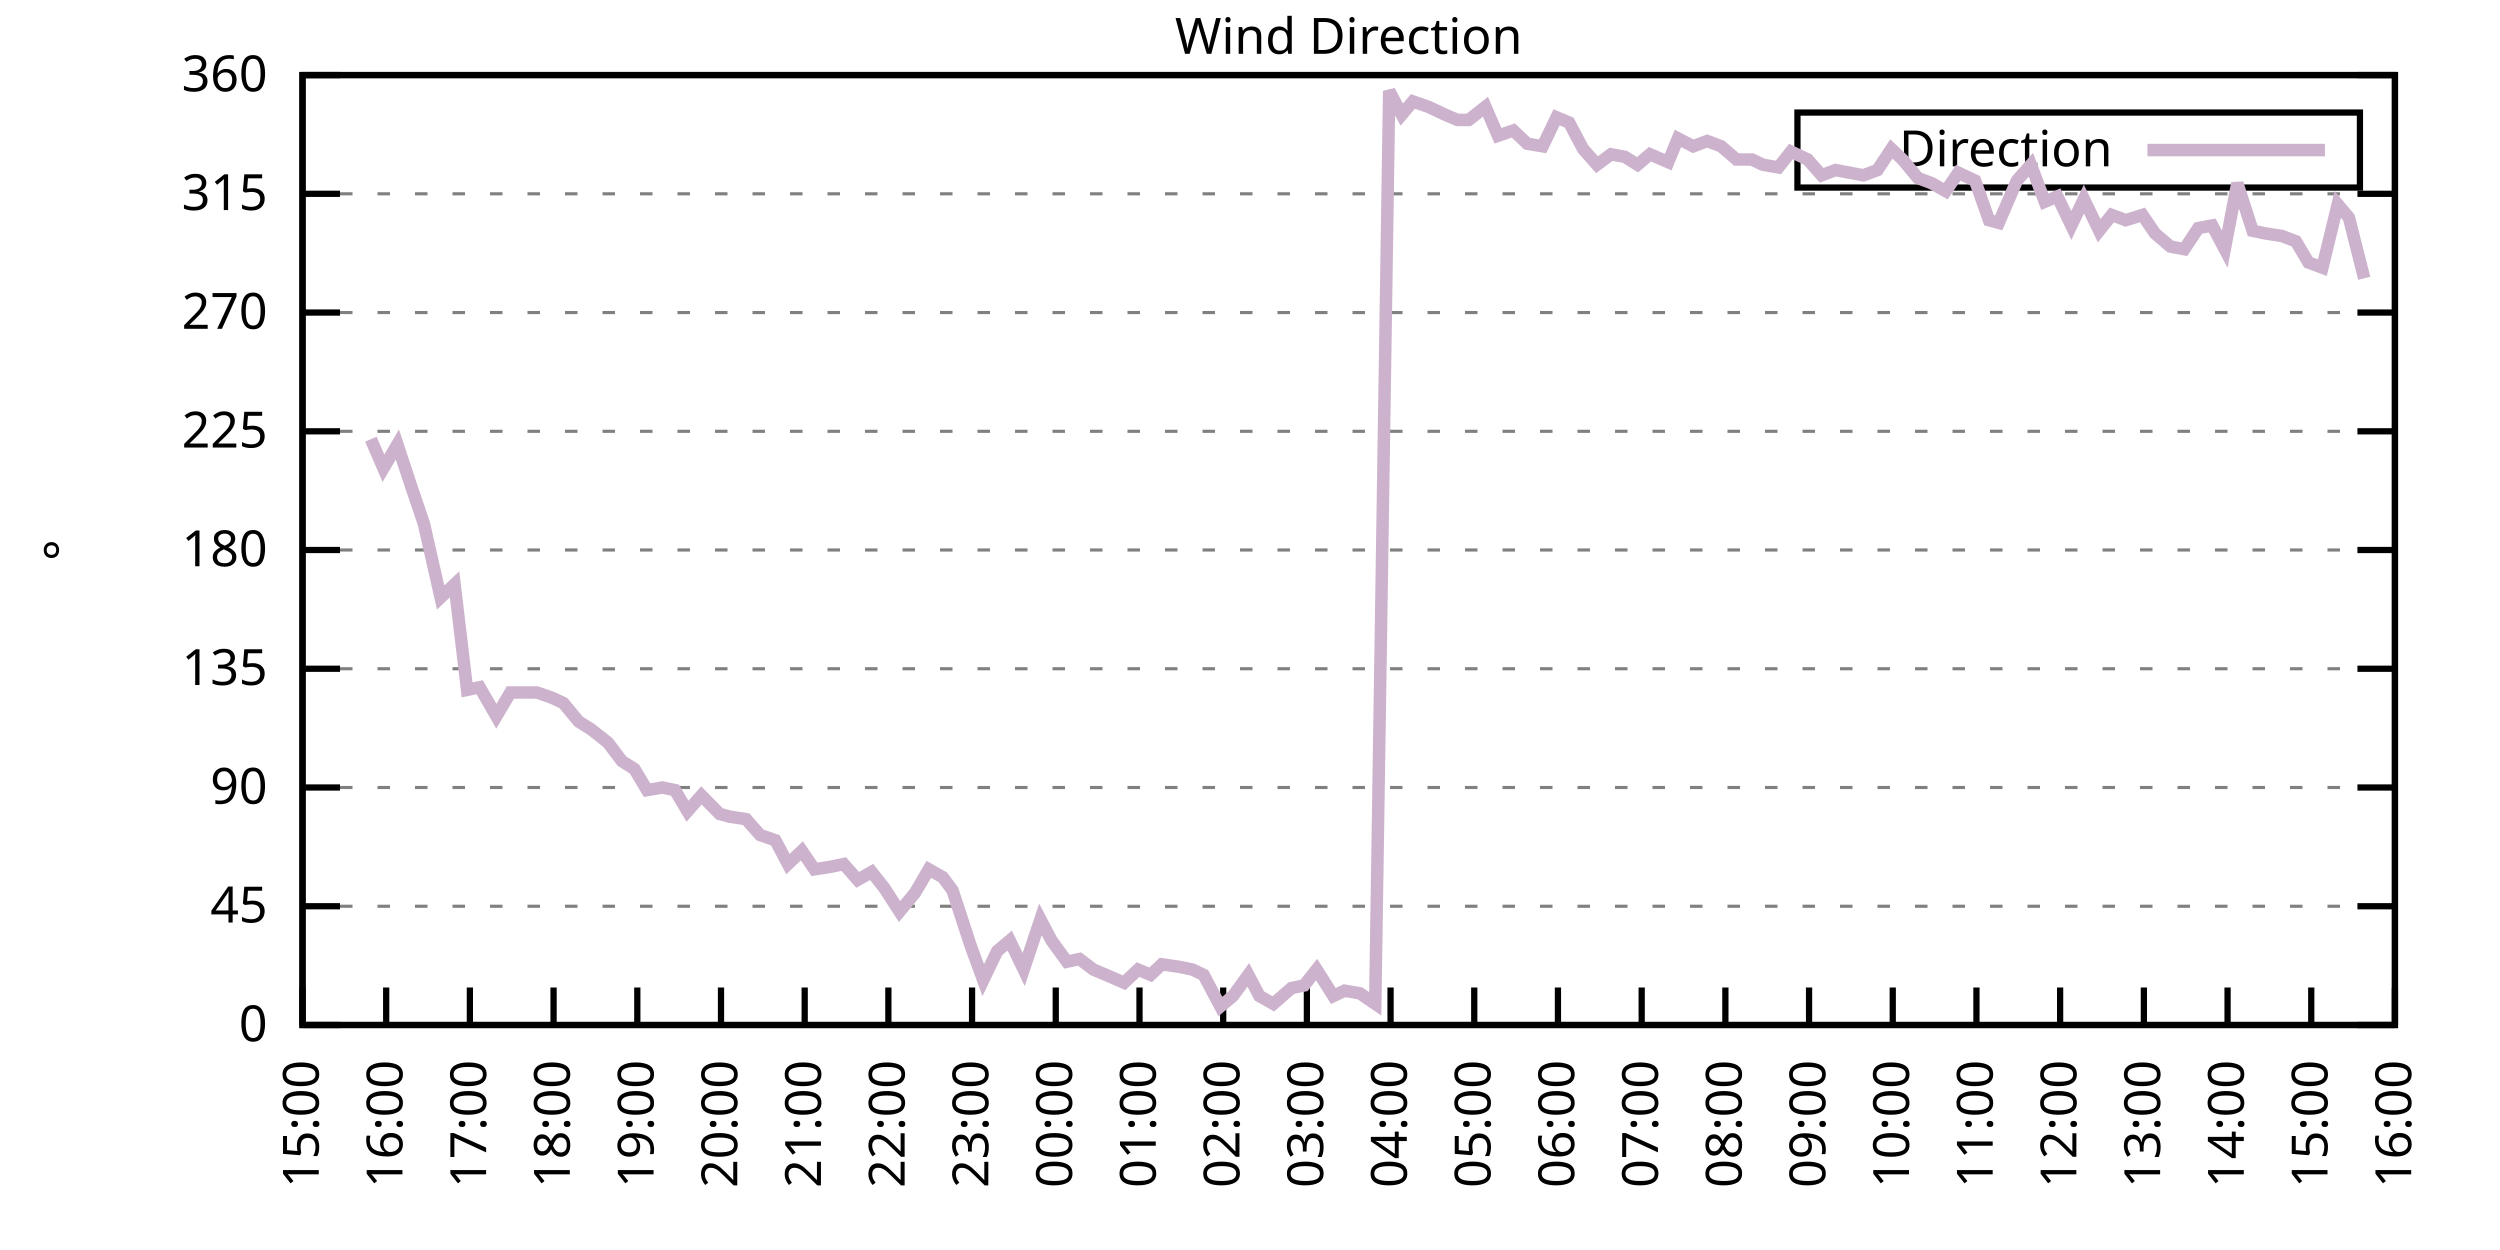
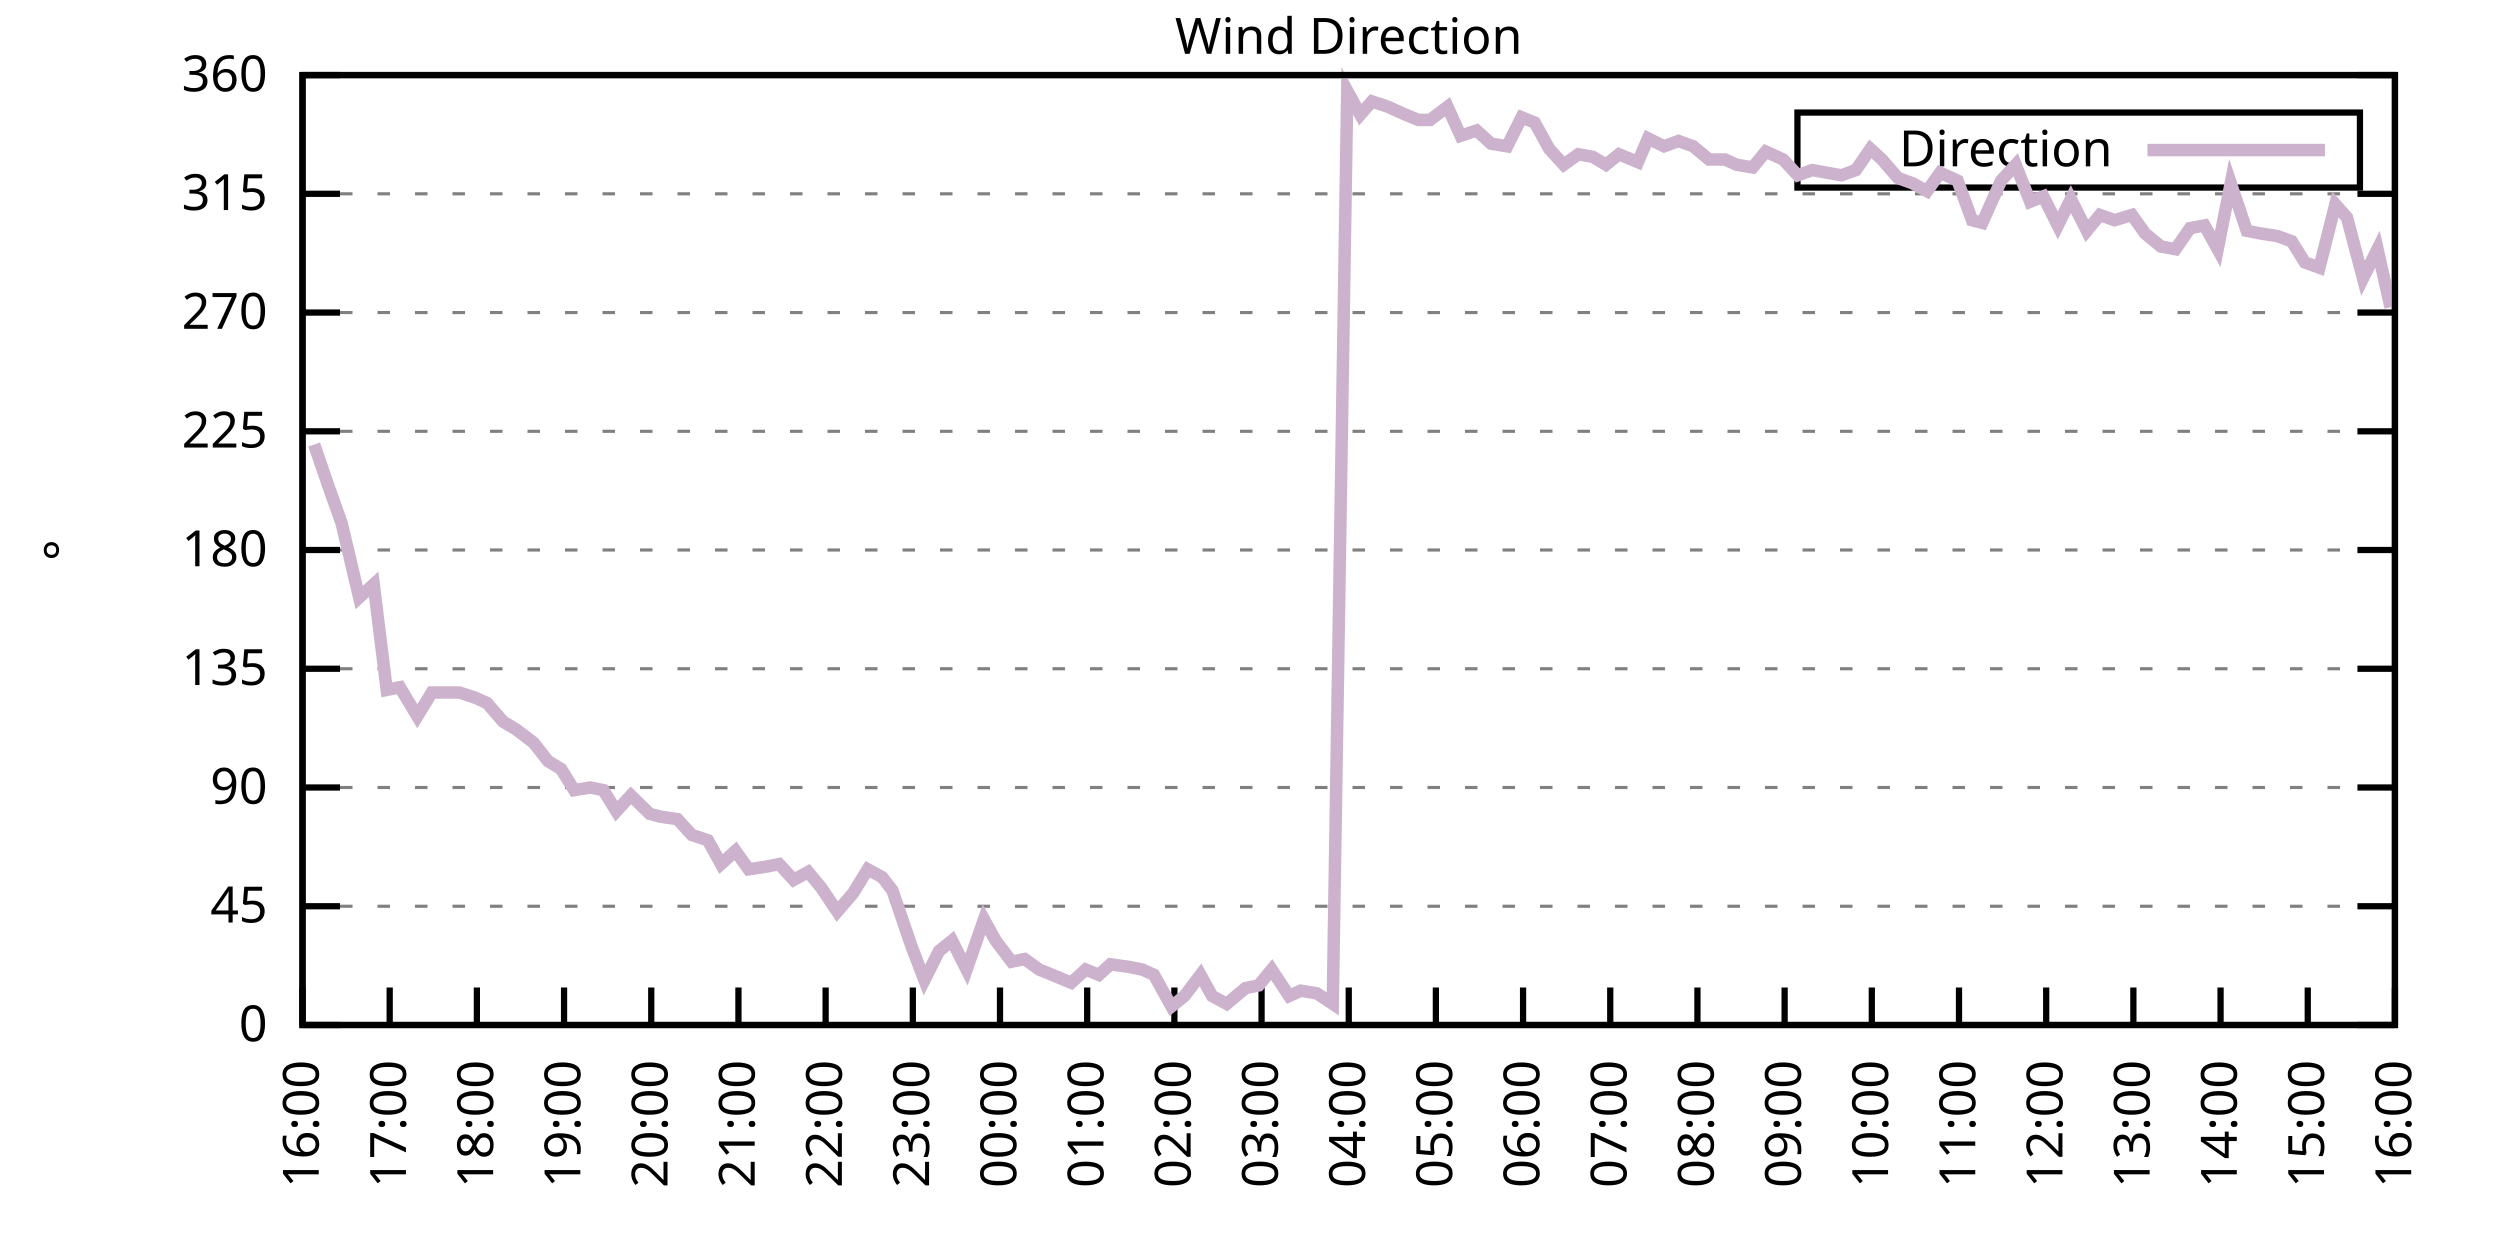
<svg xmlns="http://www.w3.org/2000/svg" xmlns:xlink="http://www.w3.org/1999/xlink" width="400" height="200" viewBox="0 0 400 200">
  <g id="gnuplot_canvas">
    <rect x="0" y="0" width="400" height="200" fill="none" />
    <defs>
      <circle id="gpDot" r="0.5" stroke-width="0.5" stroke="currentColor" />
      <path id="gpPt0" stroke-width="0.333" stroke="currentColor" d="M-1,0 h2 M0,-1 v2" />
      <path id="gpPt1" stroke-width="0.333" stroke="currentColor" d="M-1,-1 L1,1 M1,-1 L-1,1" />
      <path id="gpPt2" stroke-width="0.333" stroke="currentColor" d="M-1,0 L1,0 M0,-1 L0,1 M-1,-1 L1,1 M-1,1 L1,-1" />
      <rect id="gpPt3" stroke-width="0.333" stroke="currentColor" x="-1" y="-1" width="2" height="2" />
      <rect id="gpPt4" stroke-width="0.333" stroke="currentColor" fill="currentColor" x="-1" y="-1" width="2" height="2" />
      <circle id="gpPt5" stroke-width="0.333" stroke="currentColor" cx="0" cy="0" r="1" />
      <use xlink:href="#gpPt5" id="gpPt6" fill="currentColor" stroke="none" />
      <path id="gpPt7" stroke-width="0.333" stroke="currentColor" d="M0,-1.33 L-1.33,0.67 L1.33,0.67 z" />
      <use xlink:href="#gpPt7" id="gpPt8" fill="currentColor" stroke="none" />
      <use xlink:href="#gpPt7" id="gpPt9" stroke="currentColor" transform="rotate(180)" />
      <use xlink:href="#gpPt9" id="gpPt10" fill="currentColor" stroke="none" />
      <use xlink:href="#gpPt3" id="gpPt11" stroke="currentColor" transform="rotate(45)" />
      <use xlink:href="#gpPt11" id="gpPt12" fill="currentColor" stroke="none" />
      <path id="gpPt13" stroke-width="0.333" stroke="currentColor" d="M0,1.330 L1.265,0.411 L0.782,-1.067 L-0.782,-1.076 L-1.265,0.411 z" />
      <use xlink:href="#gpPt13" id="gpPt14" fill="currentColor" stroke="none" />
      <filter id="textbox" filterUnits="objectBoundingBox" x="0" y="0" height="1" width="1">
        <feFlood flood-color="white" flood-opacity="1" result="bgnd" />
        <feComposite in="SourceGraphic" in2="bgnd" operator="atop" />
      </filter>
      <filter id="greybox" filterUnits="objectBoundingBox" x="0" y="0" height="1" width="1">
        <feFlood flood-color="lightgrey" flood-opacity="1" result="grey" />
        <feComposite in="SourceGraphic" in2="grey" operator="atop" />
      </filter>
    </defs>
    <g fill="none" color="white" stroke="currentColor" stroke-width="1.00" stroke-linecap="butt" stroke-linejoin="miter">
</g>
    <g fill="none" color="black" stroke="currentColor" stroke-width="1.00" stroke-linecap="butt" stroke-linejoin="miter">
      <g stroke="none" shape-rendering="crispEdges">
        <polygon fill="rgb(255, 255, 255)" points="48.40,164.00 383.18,164.00 383.18,12.02 48.40,12.02 " />
      </g>
    </g>
    <g fill="none" color="black" stroke="currentColor" stroke-width="1.00" stroke-linecap="butt" stroke-linejoin="miter">
</g>
    <g fill="none" color="black" stroke="black" stroke-width="0.50" stroke-linecap="butt" stroke-linejoin="miter">
</g>
    <g fill="none" color="gray" stroke="currentColor" stroke-width="0.50" stroke-linecap="butt" stroke-linejoin="miter">
      <path stroke="gray" stroke-dasharray="2,4" class="gridline" d="M48.40,164.00 L383.19,164.00  " />
    </g>
    <g fill="none" color="gray" stroke="gray" stroke-width="1.00" stroke-linecap="butt" stroke-linejoin="miter">
</g>
    <g fill="none" color="black" stroke="currentColor" stroke-width="1.00" stroke-linecap="butt" stroke-linejoin="miter">
      <path stroke="black" d="M48.40,164.00 L54.40,164.00 M383.19,164.00 L377.19,164.00  " />
      <g transform="translate(42.80,166.60)" stroke="none" fill="black" font-family="Sans" font-size="8.00" text-anchor="end">
        <text>
          <tspan font-family="Sans"> 0</tspan>
        </text>
      </g>
    </g>
    <g fill="none" color="black" stroke="currentColor" stroke-width="1.00" stroke-linecap="butt" stroke-linejoin="miter">
</g>
    <g fill="none" color="black" stroke="black" stroke-width="0.50" stroke-linecap="butt" stroke-linejoin="miter">
</g>
    <g fill="none" color="gray" stroke="currentColor" stroke-width="0.50" stroke-linecap="butt" stroke-linejoin="miter">
      <path stroke="gray" stroke-dasharray="2,4" class="gridline" d="M48.40,145.00 L383.19,145.00  " />
    </g>
    <g fill="none" color="gray" stroke="gray" stroke-width="1.00" stroke-linecap="butt" stroke-linejoin="miter">
</g>
    <g fill="none" color="black" stroke="currentColor" stroke-width="1.00" stroke-linecap="butt" stroke-linejoin="miter">
      <path stroke="black" d="M48.40,145.00 L54.40,145.00 M383.19,145.00 L377.19,145.00  " />
      <g transform="translate(42.80,147.60)" stroke="none" fill="black" font-family="Sans" font-size="8.00" text-anchor="end">
        <text>
          <tspan font-family="Sans"> 45</tspan>
        </text>
      </g>
    </g>
    <g fill="none" color="black" stroke="currentColor" stroke-width="1.00" stroke-linecap="butt" stroke-linejoin="miter">
</g>
    <g fill="none" color="black" stroke="black" stroke-width="0.50" stroke-linecap="butt" stroke-linejoin="miter">
</g>
    <g fill="none" color="gray" stroke="currentColor" stroke-width="0.50" stroke-linecap="butt" stroke-linejoin="miter">
      <path stroke="gray" stroke-dasharray="2,4" class="gridline" d="M48.40,126.00 L383.19,126.00  " />
    </g>
    <g fill="none" color="gray" stroke="gray" stroke-width="1.00" stroke-linecap="butt" stroke-linejoin="miter">
</g>
    <g fill="none" color="black" stroke="currentColor" stroke-width="1.00" stroke-linecap="butt" stroke-linejoin="miter">
      <path stroke="black" d="M48.40,126.00 L54.40,126.00 M383.19,126.00 L377.19,126.00  " />
      <g transform="translate(42.80,128.60)" stroke="none" fill="black" font-family="Sans" font-size="8.00" text-anchor="end">
        <text>
          <tspan font-family="Sans"> 90</tspan>
        </text>
      </g>
    </g>
    <g fill="none" color="black" stroke="currentColor" stroke-width="1.00" stroke-linecap="butt" stroke-linejoin="miter">
</g>
    <g fill="none" color="black" stroke="black" stroke-width="0.50" stroke-linecap="butt" stroke-linejoin="miter">
</g>
    <g fill="none" color="gray" stroke="currentColor" stroke-width="0.50" stroke-linecap="butt" stroke-linejoin="miter">
      <path stroke="gray" stroke-dasharray="2,4" class="gridline" d="M48.40,107.00 L383.19,107.00  " />
    </g>
    <g fill="none" color="gray" stroke="gray" stroke-width="1.00" stroke-linecap="butt" stroke-linejoin="miter">
</g>
    <g fill="none" color="black" stroke="currentColor" stroke-width="1.00" stroke-linecap="butt" stroke-linejoin="miter">
      <path stroke="black" d="M48.40,107.00 L54.40,107.00 M383.19,107.00 L377.19,107.00  " />
      <g transform="translate(42.80,109.60)" stroke="none" fill="black" font-family="Sans" font-size="8.00" text-anchor="end">
        <text>
          <tspan font-family="Sans"> 135</tspan>
        </text>
      </g>
    </g>
    <g fill="none" color="black" stroke="currentColor" stroke-width="1.00" stroke-linecap="butt" stroke-linejoin="miter">
</g>
    <g fill="none" color="black" stroke="black" stroke-width="0.50" stroke-linecap="butt" stroke-linejoin="miter">
</g>
    <g fill="none" color="gray" stroke="currentColor" stroke-width="0.50" stroke-linecap="butt" stroke-linejoin="miter">
      <path stroke="gray" stroke-dasharray="2,4" class="gridline" d="M48.40,88.00 L383.19,88.00  " />
    </g>
    <g fill="none" color="gray" stroke="gray" stroke-width="1.00" stroke-linecap="butt" stroke-linejoin="miter">
</g>
    <g fill="none" color="black" stroke="currentColor" stroke-width="1.00" stroke-linecap="butt" stroke-linejoin="miter">
      <path stroke="black" d="M48.40,88.00 L54.40,88.00 M383.19,88.00 L377.19,88.00  " />
      <g transform="translate(42.80,90.60)" stroke="none" fill="black" font-family="Sans" font-size="8.00" text-anchor="end">
        <text>
          <tspan font-family="Sans"> 180</tspan>
        </text>
      </g>
    </g>
    <g fill="none" color="black" stroke="currentColor" stroke-width="1.00" stroke-linecap="butt" stroke-linejoin="miter">
</g>
    <g fill="none" color="black" stroke="black" stroke-width="0.50" stroke-linecap="butt" stroke-linejoin="miter">
</g>
    <g fill="none" color="gray" stroke="currentColor" stroke-width="0.50" stroke-linecap="butt" stroke-linejoin="miter">
      <path stroke="gray" stroke-dasharray="2,4" class="gridline" d="M48.40,69.01 L383.19,69.01  " />
    </g>
    <g fill="none" color="gray" stroke="gray" stroke-width="1.00" stroke-linecap="butt" stroke-linejoin="miter">
</g>
    <g fill="none" color="black" stroke="currentColor" stroke-width="1.00" stroke-linecap="butt" stroke-linejoin="miter">
      <path stroke="black" d="M48.40,69.01 L54.40,69.01 M383.19,69.01 L377.19,69.01  " />
      <g transform="translate(42.80,71.61)" stroke="none" fill="black" font-family="Sans" font-size="8.00" text-anchor="end">
        <text>
          <tspan font-family="Sans"> 225</tspan>
        </text>
      </g>
    </g>
    <g fill="none" color="black" stroke="currentColor" stroke-width="1.00" stroke-linecap="butt" stroke-linejoin="miter">
</g>
    <g fill="none" color="black" stroke="black" stroke-width="0.50" stroke-linecap="butt" stroke-linejoin="miter">
</g>
    <g fill="none" color="gray" stroke="currentColor" stroke-width="0.50" stroke-linecap="butt" stroke-linejoin="miter">
      <path stroke="gray" stroke-dasharray="2,4" class="gridline" d="M48.40,50.01 L383.19,50.01  " />
    </g>
    <g fill="none" color="gray" stroke="gray" stroke-width="1.00" stroke-linecap="butt" stroke-linejoin="miter">
</g>
    <g fill="none" color="black" stroke="currentColor" stroke-width="1.00" stroke-linecap="butt" stroke-linejoin="miter">
      <path stroke="black" d="M48.40,50.01 L54.40,50.01 M383.19,50.01 L377.19,50.01  " />
      <g transform="translate(42.80,52.61)" stroke="none" fill="black" font-family="Sans" font-size="8.00" text-anchor="end">
        <text>
          <tspan font-family="Sans"> 270</tspan>
        </text>
      </g>
    </g>
    <g fill="none" color="black" stroke="currentColor" stroke-width="1.00" stroke-linecap="butt" stroke-linejoin="miter">
</g>
    <g fill="none" color="black" stroke="black" stroke-width="0.50" stroke-linecap="butt" stroke-linejoin="miter">
</g>
    <g fill="none" color="gray" stroke="currentColor" stroke-width="0.50" stroke-linecap="butt" stroke-linejoin="miter">
      <path stroke="gray" stroke-dasharray="2,4" class="gridline" d="M48.40,31.01 L383.19,31.01  " />
    </g>
    <g fill="none" color="gray" stroke="gray" stroke-width="1.00" stroke-linecap="butt" stroke-linejoin="miter">
</g>
    <g fill="none" color="black" stroke="currentColor" stroke-width="1.00" stroke-linecap="butt" stroke-linejoin="miter">
      <path stroke="black" d="M48.40,31.01 L54.40,31.01 M383.19,31.01 L377.19,31.01  " />
      <g transform="translate(42.80,33.61)" stroke="none" fill="black" font-family="Sans" font-size="8.00" text-anchor="end">
        <text>
          <tspan font-family="Sans"> 315</tspan>
        </text>
      </g>
    </g>
    <g fill="none" color="black" stroke="currentColor" stroke-width="1.00" stroke-linecap="butt" stroke-linejoin="miter">
</g>
    <g fill="none" color="black" stroke="black" stroke-width="0.50" stroke-linecap="butt" stroke-linejoin="miter">
</g>
    <g fill="none" color="gray" stroke="currentColor" stroke-width="0.50" stroke-linecap="butt" stroke-linejoin="miter">
      <path stroke="gray" stroke-dasharray="2,4" class="gridline" d="M48.40,12.01 L383.19,12.01  " />
    </g>
    <g fill="none" color="gray" stroke="gray" stroke-width="1.00" stroke-linecap="butt" stroke-linejoin="miter">
</g>
    <g fill="none" color="black" stroke="currentColor" stroke-width="1.00" stroke-linecap="butt" stroke-linejoin="miter">
      <path stroke="black" d="M48.40,12.01 L54.40,12.01 M383.19,12.01 L377.19,12.01  " />
      <g transform="translate(42.80,14.61)" stroke="none" fill="black" font-family="Sans" font-size="8.00" text-anchor="end">
        <text>
          <tspan font-family="Sans"> 360</tspan>
        </text>
      </g>
    </g>
    <g fill="none" color="black" stroke="currentColor" stroke-width="1.00" stroke-linecap="butt" stroke-linejoin="miter">
      <path stroke="black" d="M48.40,164.00 L48.40,158.00  " />
      <g transform="translate(51.00,169.60) rotate(270.00)" stroke="none" fill="black" font-family="Sans" font-size="8.00" text-anchor="end">
        <text>
-           <tspan font-family="Sans">15:00</tspan>
-         </text>
-       </g>
-     </g>
-     <g fill="none" color="black" stroke="currentColor" stroke-width="1.00" stroke-linecap="butt" stroke-linejoin="miter">
-       <path stroke="black" d="M61.79,164.00 L61.79,158.00  " />
-       <g transform="translate(64.39,169.60) rotate(270.00)" stroke="none" fill="black" font-family="Sans" font-size="8.00" text-anchor="end">
-         <text>
          <tspan font-family="Sans">16:00</tspan>
        </text>
      </g>
    </g>
    <g fill="none" color="black" stroke="currentColor" stroke-width="1.00" stroke-linecap="butt" stroke-linejoin="miter">
-       <path stroke="black" d="M75.18,164.00 L75.18,158.00  " />
-       <g transform="translate(77.78,169.60) rotate(270.00)" stroke="none" fill="black" font-family="Sans" font-size="8.00" text-anchor="end">
+       <path stroke="black" d="M62.35,164.00 L62.35,158.00  " />
+       <g transform="translate(64.95,169.60) rotate(270.00)" stroke="none" fill="black" font-family="Sans" font-size="8.00" text-anchor="end">
        <text>
          <tspan font-family="Sans">17:00</tspan>
        </text>
      </g>
    </g>
    <g fill="none" color="black" stroke="currentColor" stroke-width="1.00" stroke-linecap="butt" stroke-linejoin="miter">
-       <path stroke="black" d="M88.57,164.00 L88.57,158.00  " />
-       <g transform="translate(91.17,169.60) rotate(270.00)" stroke="none" fill="black" font-family="Sans" font-size="8.00" text-anchor="end">
+       <path stroke="black" d="M76.30,164.00 L76.30,158.00  " />
+       <g transform="translate(78.90,169.60) rotate(270.00)" stroke="none" fill="black" font-family="Sans" font-size="8.00" text-anchor="end">
        <text>
          <tspan font-family="Sans">18:00</tspan>
        </text>
      </g>
    </g>
    <g fill="none" color="black" stroke="currentColor" stroke-width="1.00" stroke-linecap="butt" stroke-linejoin="miter">
-       <path stroke="black" d="M101.97,164.00 L101.97,158.00  " />
-       <g transform="translate(104.57,169.60) rotate(270.00)" stroke="none" fill="black" font-family="Sans" font-size="8.00" text-anchor="end">
+       <path stroke="black" d="M90.25,164.00 L90.25,158.00  " />
+       <g transform="translate(92.85,169.60) rotate(270.00)" stroke="none" fill="black" font-family="Sans" font-size="8.00" text-anchor="end">
        <text>
          <tspan font-family="Sans">19:00</tspan>
        </text>
      </g>
    </g>
    <g fill="none" color="black" stroke="currentColor" stroke-width="1.00" stroke-linecap="butt" stroke-linejoin="miter">
-       <path stroke="black" d="M115.36,164.00 L115.36,158.00  " />
-       <g transform="translate(117.96,169.60) rotate(270.00)" stroke="none" fill="black" font-family="Sans" font-size="8.00" text-anchor="end">
+       <path stroke="black" d="M104.20,164.00 L104.20,158.00  " />
+       <g transform="translate(106.80,169.60) rotate(270.00)" stroke="none" fill="black" font-family="Sans" font-size="8.00" text-anchor="end">
        <text>
          <tspan font-family="Sans">20:00</tspan>
        </text>
      </g>
    </g>
    <g fill="none" color="black" stroke="currentColor" stroke-width="1.00" stroke-linecap="butt" stroke-linejoin="miter">
-       <path stroke="black" d="M128.75,164.00 L128.75,158.00  " />
-       <g transform="translate(131.35,169.60) rotate(270.00)" stroke="none" fill="black" font-family="Sans" font-size="8.00" text-anchor="end">
+       <path stroke="black" d="M118.15,164.00 L118.15,158.00  " />
+       <g transform="translate(120.75,169.60) rotate(270.00)" stroke="none" fill="black" font-family="Sans" font-size="8.00" text-anchor="end">
        <text>
          <tspan font-family="Sans">21:00</tspan>
        </text>
      </g>
    </g>
    <g fill="none" color="black" stroke="currentColor" stroke-width="1.00" stroke-linecap="butt" stroke-linejoin="miter">
-       <path stroke="black" d="M142.14,164.00 L142.14,158.00  " />
-       <g transform="translate(144.74,169.60) rotate(270.00)" stroke="none" fill="black" font-family="Sans" font-size="8.00" text-anchor="end">
+       <path stroke="black" d="M132.10,164.00 L132.10,158.00  " />
+       <g transform="translate(134.70,169.60) rotate(270.00)" stroke="none" fill="black" font-family="Sans" font-size="8.00" text-anchor="end">
        <text>
          <tspan font-family="Sans">22:00</tspan>
        </text>
      </g>
    </g>
    <g fill="none" color="black" stroke="currentColor" stroke-width="1.00" stroke-linecap="butt" stroke-linejoin="miter">
-       <path stroke="black" d="M155.53,164.00 L155.53,158.00  " />
-       <g transform="translate(158.13,169.60) rotate(270.00)" stroke="none" fill="black" font-family="Sans" font-size="8.00" text-anchor="end">
+       <path stroke="black" d="M146.05,164.00 L146.05,158.00  " />
+       <g transform="translate(148.65,169.60) rotate(270.00)" stroke="none" fill="black" font-family="Sans" font-size="8.00" text-anchor="end">
        <text>
          <tspan font-family="Sans">23:00</tspan>
        </text>
      </g>
    </g>
    <g fill="none" color="black" stroke="currentColor" stroke-width="1.00" stroke-linecap="butt" stroke-linejoin="miter">
-       <path stroke="black" d="M168.92,164.00 L168.92,158.00  " />
-       <g transform="translate(171.52,169.60) rotate(270.00)" stroke="none" fill="black" font-family="Sans" font-size="8.00" text-anchor="end">
+       <path stroke="black" d="M160.00,164.00 L160.00,158.00  " />
+       <g transform="translate(162.60,169.60) rotate(270.00)" stroke="none" fill="black" font-family="Sans" font-size="8.00" text-anchor="end">
        <text>
          <tspan font-family="Sans">00:00</tspan>
        </text>
      </g>
    </g>
    <g fill="none" color="black" stroke="currentColor" stroke-width="1.00" stroke-linecap="butt" stroke-linejoin="miter">
-       <path stroke="black" d="M182.32,164.00 L182.32,158.00  " />
-       <g transform="translate(184.92,169.60) rotate(270.00)" stroke="none" fill="black" font-family="Sans" font-size="8.00" text-anchor="end">
+       <path stroke="black" d="M173.95,164.00 L173.95,158.00  " />
+       <g transform="translate(176.55,169.60) rotate(270.00)" stroke="none" fill="black" font-family="Sans" font-size="8.00" text-anchor="end">
        <text>
          <tspan font-family="Sans">01:00</tspan>
        </text>
      </g>
    </g>
    <g fill="none" color="black" stroke="currentColor" stroke-width="1.00" stroke-linecap="butt" stroke-linejoin="miter">
-       <path stroke="black" d="M195.71,164.00 L195.71,158.00  " />
-       <g transform="translate(198.31,169.60) rotate(270.00)" stroke="none" fill="black" font-family="Sans" font-size="8.00" text-anchor="end">
+       <path stroke="black" d="M187.90,164.00 L187.90,158.00  " />
+       <g transform="translate(190.50,169.60) rotate(270.00)" stroke="none" fill="black" font-family="Sans" font-size="8.00" text-anchor="end">
        <text>
          <tspan font-family="Sans">02:00</tspan>
        </text>
      </g>
    </g>
    <g fill="none" color="black" stroke="currentColor" stroke-width="1.00" stroke-linecap="butt" stroke-linejoin="miter">
-       <path stroke="black" d="M209.10,164.00 L209.10,158.00  " />
-       <g transform="translate(211.70,169.60) rotate(270.00)" stroke="none" fill="black" font-family="Sans" font-size="8.00" text-anchor="end">
+       <path stroke="black" d="M201.85,164.00 L201.85,158.00  " />
+       <g transform="translate(204.45,169.60) rotate(270.00)" stroke="none" fill="black" font-family="Sans" font-size="8.00" text-anchor="end">
        <text>
          <tspan font-family="Sans">03:00</tspan>
        </text>
      </g>
    </g>
    <g fill="none" color="black" stroke="currentColor" stroke-width="1.00" stroke-linecap="butt" stroke-linejoin="miter">
-       <path stroke="black" d="M222.49,164.00 L222.49,158.00  " />
-       <g transform="translate(225.09,169.60) rotate(270.00)" stroke="none" fill="black" font-family="Sans" font-size="8.00" text-anchor="end">
+       <path stroke="black" d="M215.80,164.00 L215.80,158.00  " />
+       <g transform="translate(218.40,169.60) rotate(270.00)" stroke="none" fill="black" font-family="Sans" font-size="8.00" text-anchor="end">
        <text>
          <tspan font-family="Sans">04:00</tspan>
        </text>
      </g>
    </g>
    <g fill="none" color="black" stroke="currentColor" stroke-width="1.00" stroke-linecap="butt" stroke-linejoin="miter">
-       <path stroke="black" d="M235.88,164.00 L235.88,158.00  " />
-       <g transform="translate(238.48,169.60) rotate(270.00)" stroke="none" fill="black" font-family="Sans" font-size="8.00" text-anchor="end">
+       <path stroke="black" d="M229.74,164.00 L229.74,158.00  " />
+       <g transform="translate(232.34,169.60) rotate(270.00)" stroke="none" fill="black" font-family="Sans" font-size="8.00" text-anchor="end">
        <text>
          <tspan font-family="Sans">05:00</tspan>
        </text>
      </g>
    </g>
    <g fill="none" color="black" stroke="currentColor" stroke-width="1.00" stroke-linecap="butt" stroke-linejoin="miter">
-       <path stroke="black" d="M249.27,164.00 L249.27,158.00  " />
-       <g transform="translate(251.87,169.60) rotate(270.00)" stroke="none" fill="black" font-family="Sans" font-size="8.00" text-anchor="end">
+       <path stroke="black" d="M243.69,164.00 L243.69,158.00  " />
+       <g transform="translate(246.29,169.60) rotate(270.00)" stroke="none" fill="black" font-family="Sans" font-size="8.00" text-anchor="end">
        <text>
          <tspan font-family="Sans">06:00</tspan>
        </text>
      </g>
    </g>
    <g fill="none" color="black" stroke="currentColor" stroke-width="1.00" stroke-linecap="butt" stroke-linejoin="miter">
-       <path stroke="black" d="M262.67,164.00 L262.67,158.00  " />
-       <g transform="translate(265.27,169.60) rotate(270.00)" stroke="none" fill="black" font-family="Sans" font-size="8.00" text-anchor="end">
+       <path stroke="black" d="M257.64,164.00 L257.64,158.00  " />
+       <g transform="translate(260.24,169.60) rotate(270.00)" stroke="none" fill="black" font-family="Sans" font-size="8.00" text-anchor="end">
        <text>
          <tspan font-family="Sans">07:00</tspan>
        </text>
      </g>
    </g>
    <g fill="none" color="black" stroke="currentColor" stroke-width="1.00" stroke-linecap="butt" stroke-linejoin="miter">
-       <path stroke="black" d="M276.06,164.00 L276.06,158.00  " />
-       <g transform="translate(278.66,169.60) rotate(270.00)" stroke="none" fill="black" font-family="Sans" font-size="8.00" text-anchor="end">
+       <path stroke="black" d="M271.59,164.00 L271.59,158.00  " />
+       <g transform="translate(274.19,169.60) rotate(270.00)" stroke="none" fill="black" font-family="Sans" font-size="8.00" text-anchor="end">
        <text>
          <tspan font-family="Sans">08:00</tspan>
        </text>
      </g>
    </g>
    <g fill="none" color="black" stroke="currentColor" stroke-width="1.00" stroke-linecap="butt" stroke-linejoin="miter">
-       <path stroke="black" d="M289.45,164.00 L289.45,158.00  " />
-       <g transform="translate(292.05,169.60) rotate(270.00)" stroke="none" fill="black" font-family="Sans" font-size="8.00" text-anchor="end">
+       <path stroke="black" d="M285.54,164.00 L285.54,158.00  " />
+       <g transform="translate(288.14,169.60) rotate(270.00)" stroke="none" fill="black" font-family="Sans" font-size="8.00" text-anchor="end">
        <text>
          <tspan font-family="Sans">09:00</tspan>
        </text>
      </g>
    </g>
    <g fill="none" color="black" stroke="currentColor" stroke-width="1.00" stroke-linecap="butt" stroke-linejoin="miter">
-       <path stroke="black" d="M302.84,164.00 L302.84,158.00  " />
-       <g transform="translate(305.44,169.60) rotate(270.00)" stroke="none" fill="black" font-family="Sans" font-size="8.00" text-anchor="end">
+       <path stroke="black" d="M299.49,164.00 L299.49,158.00  " />
+       <g transform="translate(302.09,169.60) rotate(270.00)" stroke="none" fill="black" font-family="Sans" font-size="8.00" text-anchor="end">
        <text>
          <tspan font-family="Sans">10:00</tspan>
        </text>
      </g>
    </g>
    <g fill="none" color="black" stroke="currentColor" stroke-width="1.00" stroke-linecap="butt" stroke-linejoin="miter">
-       <path stroke="black" d="M316.23,164.00 L316.23,158.00  " />
-       <g transform="translate(318.83,169.60) rotate(270.00)" stroke="none" fill="black" font-family="Sans" font-size="8.00" text-anchor="end">
+       <path stroke="black" d="M313.44,164.00 L313.44,158.00  " />
+       <g transform="translate(316.04,169.60) rotate(270.00)" stroke="none" fill="black" font-family="Sans" font-size="8.00" text-anchor="end">
        <text>
          <tspan font-family="Sans">11:00</tspan>
        </text>
      </g>
    </g>
    <g fill="none" color="black" stroke="currentColor" stroke-width="1.00" stroke-linecap="butt" stroke-linejoin="miter">
-       <path stroke="black" d="M329.62,164.00 L329.62,158.00  " />
-       <g transform="translate(332.22,169.60) rotate(270.00)" stroke="none" fill="black" font-family="Sans" font-size="8.00" text-anchor="end">
+       <path stroke="black" d="M327.39,164.00 L327.39,158.00  " />
+       <g transform="translate(329.99,169.60) rotate(270.00)" stroke="none" fill="black" font-family="Sans" font-size="8.00" text-anchor="end">
        <text>
          <tspan font-family="Sans">12:00</tspan>
        </text>
      </g>
    </g>
    <g fill="none" color="black" stroke="currentColor" stroke-width="1.00" stroke-linecap="butt" stroke-linejoin="miter">
-       <path stroke="black" d="M343.02,164.00 L343.02,158.00  " />
-       <g transform="translate(345.62,169.60) rotate(270.00)" stroke="none" fill="black" font-family="Sans" font-size="8.00" text-anchor="end">
+       <path stroke="black" d="M341.34,164.00 L341.34,158.00  " />
+       <g transform="translate(343.94,169.60) rotate(270.00)" stroke="none" fill="black" font-family="Sans" font-size="8.00" text-anchor="end">
        <text>
          <tspan font-family="Sans">13:00</tspan>
        </text>
      </g>
    </g>
    <g fill="none" color="black" stroke="currentColor" stroke-width="1.00" stroke-linecap="butt" stroke-linejoin="miter">
-       <path stroke="black" d="M356.41,164.00 L356.41,158.00  " />
-       <g transform="translate(359.01,169.60) rotate(270.00)" stroke="none" fill="black" font-family="Sans" font-size="8.00" text-anchor="end">
+       <path stroke="black" d="M355.29,164.00 L355.29,158.00  " />
+       <g transform="translate(357.89,169.60) rotate(270.00)" stroke="none" fill="black" font-family="Sans" font-size="8.00" text-anchor="end">
        <text>
          <tspan font-family="Sans">14:00</tspan>
        </text>
      </g>
    </g>
    <g fill="none" color="black" stroke="currentColor" stroke-width="1.00" stroke-linecap="butt" stroke-linejoin="miter">
-       <path stroke="black" d="M369.80,164.00 L369.80,158.00  " />
-       <g transform="translate(372.40,169.60) rotate(270.00)" stroke="none" fill="black" font-family="Sans" font-size="8.00" text-anchor="end">
+       <path stroke="black" d="M369.24,164.00 L369.24,158.00  " />
+       <g transform="translate(371.84,169.60) rotate(270.00)" stroke="none" fill="black" font-family="Sans" font-size="8.00" text-anchor="end">
        <text>
          <tspan font-family="Sans">15:00</tspan>
        </text>
      </g>
    </g>
    <g fill="none" color="black" stroke="currentColor" stroke-width="1.00" stroke-linecap="butt" stroke-linejoin="miter">
      <path stroke="black" d="M383.19,164.00 L383.19,158.00  " />
      <g transform="translate(385.79,169.60) rotate(270.00)" stroke="none" fill="black" font-family="Sans" font-size="8.00" text-anchor="end">
        <text>
          <tspan font-family="Sans">16:00</tspan>
        </text>
      </g>
    </g>
    <g fill="none" color="black" stroke="currentColor" stroke-width="1.00" stroke-linecap="butt" stroke-linejoin="miter">
</g>
    <g fill="none" color="black" stroke="currentColor" stroke-width="1.00" stroke-linecap="butt" stroke-linejoin="miter">
      <path stroke="black" d="M48.40,12.01 L48.40,164.00 L383.19,164.00 L383.19,12.01 L48.40,12.01 Z  " />
    </g>
    <g fill="none" color="black" stroke="currentColor" stroke-width="1.00" stroke-linecap="butt" stroke-linejoin="miter">
</g>
    <g fill="none" color="black" stroke="currentColor" stroke-width="1.00" stroke-linecap="butt" stroke-linejoin="miter">
      <path stroke="black" d="M287.59,30.01 L287.59,18.01 L377.59,18.01 L377.59,30.01 L287.59,30.01 Z  " />
    </g>
    <g id="Wind_direction_plot_1">
      <g fill="none" color="white" stroke="black" stroke-width="2.00" stroke-linecap="butt" stroke-linejoin="miter">
</g>
      <g fill="none" color="black" stroke="currentColor" stroke-width="2.00" stroke-linecap="butt" stroke-linejoin="miter">
        <g transform="translate(337.99,26.61)" stroke="none" fill="black" font-family="Sans" font-size="8.00" text-anchor="end">
          <text>
            <tspan font-family="Sans">Direction</tspan>
          </text>
        </g>
      </g>
      <g fill="none" color="black" stroke="currentColor" stroke-width="2.00" stroke-linecap="butt" stroke-linejoin="miter">
-         <path stroke="rgb(204, 178, 204)" d="M343.59,24.01 L371.99,24.01 M59.34,70.27 L61.35,74.92 L63.58,71.12 L65.81,77.87 L67.82,83.78 L70.50,95.60   L72.73,93.49 L74.74,110.38 L76.75,109.96 L79.42,114.60 L81.66,110.80 L83.89,110.80 L85.90,110.80 L88.35,111.65   L90.14,112.49 L92.59,115.45 L94.60,116.71 L97.28,118.83 L99.51,121.78 L101.52,123.05 L103.53,126.42 L105.98,126.00   L107.99,126.42 L110.00,129.80 L112.23,127.27 L115.13,130.22 L116.70,130.65 L119.38,131.07 L121.61,133.60 L124.06,134.45   L126.07,138.25 L128.30,136.14 L130.31,139.09 L132.99,138.67 L135.00,138.25 L137.23,140.78 L139.46,139.51 L141.47,142.05   L143.93,145.85 L146.38,142.89 L148.61,139.09 L150.85,140.36 L152.41,142.47 L155.31,151.33 L157.32,156.82 L159.55,152.18   L161.56,150.49 L163.79,155.13 L166.47,147.11 L168.25,150.49 L170.71,153.87 L172.72,153.45 L174.95,155.13 L176.96,155.98   L179.86,157.24 L182.09,155.13 L184.10,155.98 L185.89,154.29 L188.79,154.71 L190.80,155.13 L192.58,155.98 L195.26,161.04   L197.27,159.36 L199.73,155.98 L201.51,159.36 L203.74,160.62 L206.64,158.09 L208.65,157.67 L210.66,155.13 L213.34,159.36   L215.13,158.51 L217.58,158.93 L220.04,160.62 L222.27,14.54 L224.28,18.34 L226.06,16.23 L228.52,17.08 L231.20,18.34   L233.20,19.19 L234.99,19.19 L237.67,17.08 L239.68,21.72 L242.13,20.88 L244.36,22.99 L246.82,23.41 L249.05,18.77   L251.06,19.61 L253.29,23.83 L255.52,26.36 L257.76,24.68 L259.99,25.10 L262.00,26.36 L264.00,24.68 L266.91,25.94   L268.47,22.14 L270.92,23.41 L273.16,22.56 L275.39,23.41 L277.84,25.52 L280.30,25.52 L282.08,26.36 L284.54,26.79   L286.55,24.25 L289.23,25.52 L291.46,28.05 L293.69,27.21 L295.92,27.63 L298.15,28.05 L300.39,27.21 L302.62,23.83   L304.40,25.52 L306.86,28.48 L309.09,29.32 L311.32,30.59 L313.33,27.63 L316.01,28.90 L318.24,35.23 L319.80,35.65   L322.70,28.90 L324.94,26.36 L327.17,32.28 L329.18,31.43 L331.41,36.08 L333.42,31.85 L335.87,36.92 L337.88,34.39   L340.11,35.23 L342.79,34.39 L344.80,37.34 L347.26,39.45 L349.49,39.87 L351.72,36.50 L353.95,36.08 L355.96,39.87   L357.97,29.32 L360.42,36.92 L362.43,37.34 L365.11,37.76 L367.34,38.61 L369.35,41.99 L371.58,42.83 L374.04,32.70   L375.82,34.81 L378.28,44.52  " />
+         <path stroke="rgb(204, 178, 204)" d="M343.59,24.01 L371.99,24.01 M50.26,71.12 L52.58,77.87 L54.68,83.78 L57.47,95.60 L59.79,93.49 L61.88,110.38   L63.98,109.96 L66.77,114.60 L69.09,110.80 L71.42,110.80 L73.51,110.80 L76.07,111.65 L77.93,112.49 L80.48,115.45   L82.58,116.71 L85.37,118.83 L87.69,121.78 L89.78,123.05 L91.88,126.42 L94.43,126.00 L96.53,126.42 L98.62,129.80   L100.94,127.27 L103.97,130.22 L105.59,130.65 L108.38,131.07 L110.71,133.60 L113.27,134.45 L115.36,138.25 L117.68,136.14   L119.78,139.09 L122.57,138.67 L124.66,138.25 L126.98,140.78 L129.31,139.51 L131.40,142.05 L133.96,145.85 L136.51,142.89   L138.84,139.09 L141.16,140.36 L142.79,142.47 L145.81,151.33 L147.91,156.82 L150.23,152.18 L152.32,150.49 L154.65,155.13   L157.44,147.11 L159.30,150.49 L161.86,153.87 L163.95,153.45 L166.27,155.13 L168.37,155.98 L171.39,157.24 L173.71,155.13   L175.81,155.98 L177.67,154.29 L180.69,154.71 L182.78,155.13 L184.64,155.98 L187.43,161.04 L189.52,159.36 L192.08,155.98   L193.94,159.36 L196.27,160.62 L199.29,158.09 L201.38,157.67 L203.47,155.13 L206.26,159.36 L208.12,158.51 L210.68,158.93   L213.24,160.62 L215.56,14.54 L217.65,18.34 L219.51,16.23 L222.07,17.08 L224.86,18.34 L226.95,19.19 L228.81,19.19   L231.60,17.08 L233.70,21.72 L236.25,20.88 L238.58,22.99 L241.14,23.41 L243.46,18.77 L245.55,19.61 L247.88,23.83   L250.20,26.36 L252.53,24.68 L254.85,25.10 L256.95,26.36 L259.04,24.68 L262.06,25.94 L263.69,22.14 L266.25,23.41   L268.57,22.56 L270.90,23.41 L273.45,25.52 L276.01,25.52 L277.87,26.36 L280.43,26.79 L282.52,24.25 L285.31,25.52   L287.64,28.05 L289.96,27.21 L292.29,27.63 L294.61,28.05 L296.94,27.21 L299.26,23.83 L301.12,25.52 L303.68,28.48   L306.00,29.32 L308.33,30.59 L310.42,27.63 L313.21,28.90 L315.53,35.23 L317.16,35.65 L320.18,28.90 L322.51,26.36   L324.83,32.28 L326.93,31.43 L329.25,36.08 L331.34,31.85 L333.90,36.92 L335.99,34.39 L338.32,35.23 L341.11,34.39   L343.20,37.34 L345.76,39.45 L348.08,39.87 L350.41,36.50 L352.73,36.08 L354.83,39.87 L356.92,29.32 L359.48,36.92   L361.57,37.34 L364.36,37.76 L366.68,38.61 L368.78,41.99 L371.10,42.83 L373.66,32.70 L375.52,34.81 L378.08,44.52   L380.40,39.87 L382.49,49.16  " />
      </g>
    </g>
    <g fill="none" color="black" stroke="currentColor" stroke-width="2.00" stroke-linecap="butt" stroke-linejoin="miter">
</g>
    <g fill="none" color="black" stroke="black" stroke-width="1.00" stroke-linecap="butt" stroke-linejoin="miter">
</g>
    <g fill="none" color="black" stroke="currentColor" stroke-width="1.00" stroke-linecap="butt" stroke-linejoin="miter">
      <path stroke="black" d="M48.40,12.01 L48.40,164.00 L383.19,164.00 L383.19,12.01 L48.40,12.01 Z  " />
      <g transform="translate(12.80,88.01) rotate(270.00)" stroke="none" fill="black" font-family="Sans" font-size="8.00" text-anchor="middle">
        <text>
          <tspan font-family="Sans">°</tspan>
        </text>
      </g>
    </g>
    <g fill="none" color="black" stroke="currentColor" stroke-width="1.00" stroke-linecap="butt" stroke-linejoin="miter">
</g>
    <g fill="none" color="black" stroke="currentColor" stroke-width="1.00" stroke-linecap="butt" stroke-linejoin="miter">
      <g transform="translate(215.79,8.61)" stroke="none" fill="black" font-family="Sans" font-size="8.00" text-anchor="middle">
        <text>
          <tspan font-family="Sans">Wind Direction</tspan>
        </text>
      </g>
    </g>
    <g fill="none" color="black" stroke="currentColor" stroke-width="1.00" stroke-linecap="butt" stroke-linejoin="miter">
</g>
  </g>
</svg>
